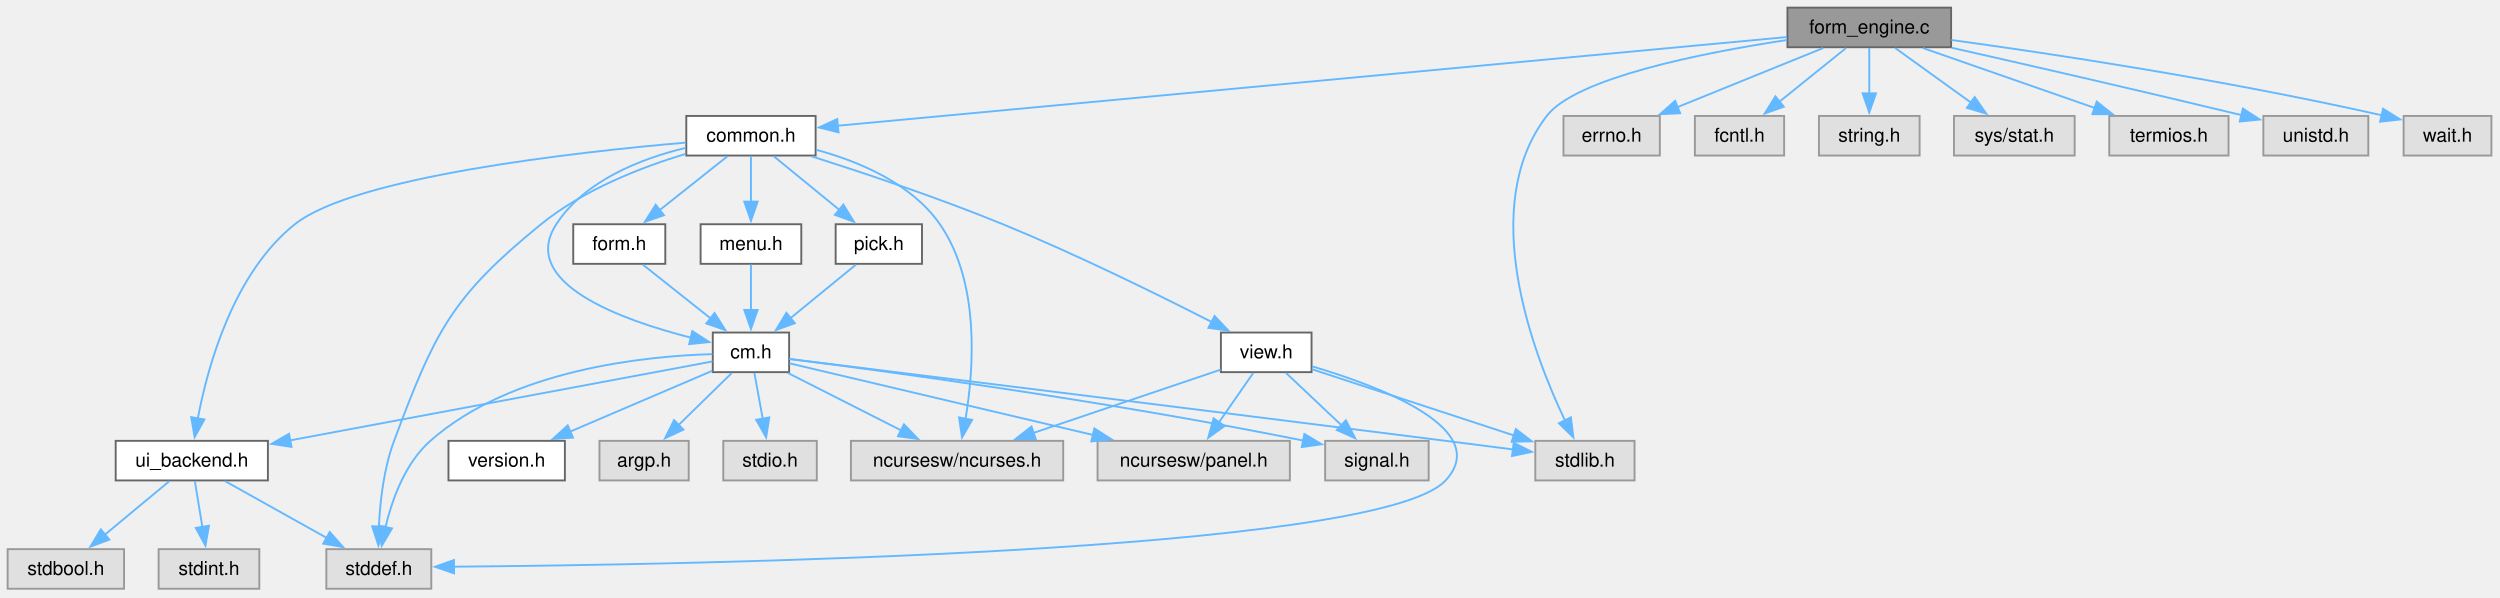
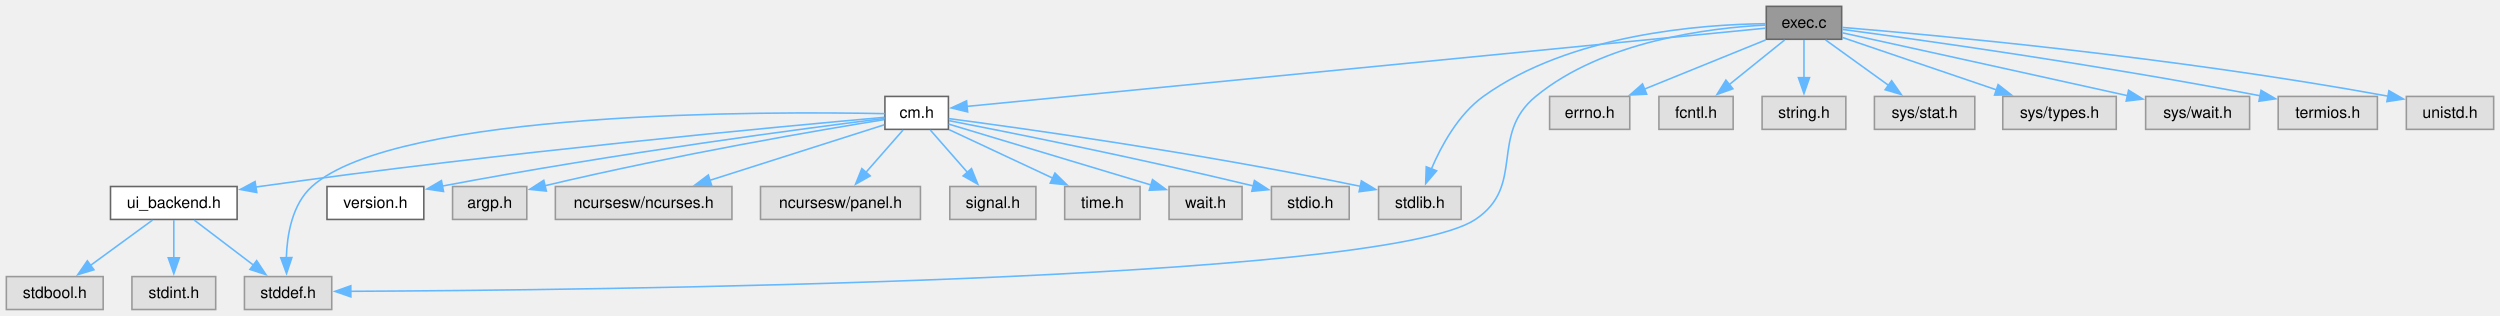
- <svg xmlns="http://www.w3.org/2000/svg" xmlns:xlink="http://www.w3.org/1999/xlink" width="1310pt" height="313pt" viewBox="0.00 0.00 1310.00 313.00">
-   <g id="graph0" class="graph" transform="scale(1 1) rotate(0) translate(4 308.5)">
+ <svg xmlns="http://www.w3.org/2000/svg" xmlns:xlink="http://www.w3.org/1999/xlink" width="1575pt" height="199pt" viewBox="0.00 0.00 1575.00 199.00">
+   <g id="graph0" class="graph" transform="scale(1 1) rotate(0) translate(4 195)">
    <g id="Node000001" class="node">
      <g id="a_Node000001">
-         <a xlink:title="The working part of C-Menu Form.">
-           <polygon fill="#999999" stroke="#666666" points="1018.38,-304.5 932.62,-304.5 932.62,-283.75 1018.38,-283.75 1018.38,-304.5" />
-           <text xml:space="preserve" text-anchor="middle" x="975.5" y="-291" font-family="Helvetica,sans-Serif" font-size="10.00">form_engine.c</text>
+         <a xlink:title="Functions to execute external commands.">
+           <polygon fill="#999999" stroke="#666666" points="1156.25,-191 1108.75,-191 1108.75,-170.25 1156.25,-170.25 1156.25,-191" />
+           <text xml:space="preserve" text-anchor="middle" x="1132.5" y="-177.5" font-family="Helvetica,sans-Serif" font-size="10.00">exec.c</text>
        </a>
      </g>
    </g>
    <g id="Node000002" class="node">
      <g id="a_Node000002">
-         <a xlink:href="../../dd/dd8/a00719.html" target="_top" xlink:title="Headder for C-Menu Menu, Form, Pick, and View components.">
-           <polygon fill="white" stroke="#666666" points="423.38,-247.75 355.62,-247.75 355.62,-227 423.38,-227 423.38,-247.75" />
-           <text xml:space="preserve" text-anchor="middle" x="389.5" y="-234.25" font-family="Helvetica,sans-Serif" font-size="10.00">common.h</text>
+         <a xlink:href="../../d8/db9/a00725.html" target="_top" xlink:title="Headder for C-Menu API library, libcm.so.">
+           <polygon fill="white" stroke="#666666" points="593.5,-134.25 553.5,-134.25 553.5,-113.5 593.5,-113.5 593.5,-134.25" />
+           <text xml:space="preserve" text-anchor="middle" x="573.5" y="-120.75" font-family="Helvetica,sans-Serif" font-size="10.00">cm.h</text>
        </a>
      </g>
    </g>
    <g id="edge1_Node000001_Node000002" class="edge">
      <g id="a_edge1_Node000001_Node000002">
        <a xlink:title=" ">
-           <path fill="none" stroke="#63b8ff" d="M932.41,-289.1C824.79,-279.04 545,-252.9 434.93,-242.62" />
-           <polygon fill="#63b8ff" stroke="#63b8ff" points="435.38,-239.15 425.1,-241.7 434.73,-246.12 435.38,-239.15" />
-         </a>
-       </g>
-     </g>
-     <g id="Node000013" class="node">
-       <g id="a_Node000013">
-         <a xlink:title=" ">
-           <polygon fill="#e0e0e0" stroke="#999999" points="852.5,-77.5 800.5,-77.5 800.5,-56.75 852.5,-56.75 852.5,-77.5" />
-           <text xml:space="preserve" text-anchor="middle" x="826.5" y="-64" font-family="Helvetica,sans-Serif" font-size="10.00">stdlib.h</text>
-         </a>
-       </g>
-     </g>
-     <g id="edge32_Node000001_Node000013" class="edge">
-       <g id="a_edge32_Node000001_Node000013">
-         <a xlink:title=" ">
-           <path fill="none" stroke="#63b8ff" d="M932.4,-287.54C887.55,-280.74 821.75,-267.64 806.5,-247.75 770.14,-200.34 798.93,-124.1 816.07,-88.13" />
-           <polygon fill="#63b8ff" stroke="#63b8ff" points="819.14,-89.82 820.45,-79.31 812.87,-86.71 819.14,-89.82" />
+           <path fill="none" stroke="#63b8ff" d="M1108.48,-177.27C1019.12,-168.52 705.85,-137.84 605.02,-127.96" />
+           <polygon fill="#63b8ff" stroke="#63b8ff" points="605.61,-124.5 595.31,-127.01 604.93,-131.47 605.61,-124.5" />
+         </a>
+       </g>
+     </g>
+     <g id="Node000005" class="node">
+       <g id="a_Node000005">
+         <a xlink:title=" ">
+           <polygon fill="#e0e0e0" stroke="#999999" points="205,-20.75 150,-20.75 150,0 205,0 205,-20.75" />
+           <text xml:space="preserve" text-anchor="middle" x="177.5" y="-7.25" font-family="Helvetica,sans-Serif" font-size="10.00">stddef.h</text>
+         </a>
+       </g>
+     </g>
+     <g id="edge18_Node000001_Node000005" class="edge">
+       <g id="a_edge18_Node000001_Node000005">
+         <a xlink:title=" ">
+           <path fill="none" stroke="#63b8ff" d="M1108.42,-179.22C1072.86,-177.41 1005.96,-169.19 963.5,-134.25 933.88,-109.87 957.42,-78.02 925.5,-56.75 866.33,-17.32 362.78,-12.15 216.93,-11.47" />
+           <polygon fill="#63b8ff" stroke="#63b8ff" points="217.03,-7.97 207.01,-11.43 217,-14.97 217.03,-7.97" />
+         </a>
+       </g>
+     </g>
+     <g id="Node000012" class="node">
+       <g id="a_Node000012">
+         <a xlink:title=" ">
+           <polygon fill="#e0e0e0" stroke="#999999" points="916.5,-77.5 864.5,-77.5 864.5,-56.75 916.5,-56.75 916.5,-77.5" />
+           <text xml:space="preserve" text-anchor="middle" x="890.5" y="-64" font-family="Helvetica,sans-Serif" font-size="10.00">stdlib.h</text>
+         </a>
+       </g>
+     </g>
+     <g id="edge19_Node000001_Node000012" class="edge">
+       <g id="a_edge19_Node000001_Node000012">
+         <a xlink:title=" ">
+           <path fill="none" stroke="#63b8ff" d="M1108.28,-180.07C1067.69,-179.63 985.05,-173.51 930.5,-134.25 914.71,-122.88 903.97,-103.17 897.63,-88.22" />
+           <polygon fill="#63b8ff" stroke="#63b8ff" points="901.06,-87.39 894.18,-79.34 894.54,-89.93 901.06,-87.39" />
+         </a>
+       </g>
+     </g>
+     <g id="Node000016" class="node">
+       <g id="a_Node000016">
+         <a xlink:title=" ">
+           <polygon fill="#e0e0e0" stroke="#999999" points="1022.75,-134.25 972.25,-134.25 972.25,-113.5 1022.75,-113.5 1022.75,-134.25" />
+           <text xml:space="preserve" text-anchor="middle" x="997.5" y="-120.75" font-family="Helvetica,sans-Serif" font-size="10.00">errno.h</text>
+         </a>
+       </g>
+     </g>
+     <g id="edge16_Node000001_Node000016" class="edge">
+       <g id="a_edge16_Node000001_Node000016">
+         <a xlink:title=" ">
+           <path fill="none" stroke="#63b8ff" d="M1108.36,-169.84C1087.06,-161.19 1055.75,-148.5 1031.83,-138.8" />
+           <polygon fill="#63b8ff" stroke="#63b8ff" points="1033.41,-135.66 1022.83,-135.15 1030.78,-142.15 1033.41,-135.66" />
+         </a>
+       </g>
+     </g>
+     <g id="Node000017" class="node">
+       <g id="a_Node000017">
+         <a xlink:title=" ">
+           <polygon fill="#e0e0e0" stroke="#999999" points="1087.88,-134.25 1041.12,-134.25 1041.12,-113.5 1087.88,-113.5 1087.88,-134.25" />
+           <text xml:space="preserve" text-anchor="middle" x="1064.5" y="-120.75" font-family="Helvetica,sans-Serif" font-size="10.00">fcntl.h</text>
+         </a>
+       </g>
+     </g>
+     <g id="edge17_Node000001_Node000017" class="edge">
+       <g id="a_edge17_Node000001_Node000017">
+         <a xlink:title=" ">
+           <path fill="none" stroke="#63b8ff" d="M1120.34,-169.84C1110.67,-162.05 1096.92,-150.97 1085.48,-141.76" />
+           <polygon fill="#63b8ff" stroke="#63b8ff" points="1087.71,-139.07 1077.73,-135.53 1083.32,-144.53 1087.71,-139.07" />
+         </a>
+       </g>
+     </g>
+     <g id="Node000018" class="node">
+       <g id="a_Node000018">
+         <a xlink:title=" ">
+           <polygon fill="#e0e0e0" stroke="#999999" points="1158.88,-134.25 1106.12,-134.25 1106.12,-113.5 1158.88,-113.5 1158.88,-134.25" />
+           <text xml:space="preserve" text-anchor="middle" x="1132.5" y="-120.75" font-family="Helvetica,sans-Serif" font-size="10.00">string.h</text>
+         </a>
+       </g>
+     </g>
+     <g id="edge20_Node000001_Node000018" class="edge">
+       <g id="a_edge20_Node000001_Node000018">
+         <a xlink:title=" ">
+           <path fill="none" stroke="#63b8ff" d="M1132.5,-169.84C1132.5,-163.22 1132.5,-154.22 1132.5,-146.02" />
+           <polygon fill="#63b8ff" stroke="#63b8ff" points="1136,-146.09 1132.5,-136.09 1129,-146.09 1136,-146.09" />
        </a>
      </g>
    </g>
    <g id="Node000019" class="node">
      <g id="a_Node000019">
        <a xlink:title=" ">
-           <polygon fill="#e0e0e0" stroke="#999999" points="865.75,-247.75 815.25,-247.75 815.25,-227 865.75,-227 865.75,-247.75" />
-           <text xml:space="preserve" text-anchor="middle" x="840.5" y="-234.25" font-family="Helvetica,sans-Serif" font-size="10.00">errno.h</text>
-         </a>
-       </g>
-     </g>
-     <g id="edge30_Node000001_Node000019" class="edge">
-       <g id="a_edge30_Node000001_Node000019">
-         <a xlink:title=" ">
-           <path fill="none" stroke="#63b8ff" d="M951.36,-283.34C930.06,-274.69 898.75,-262 874.83,-252.3" />
-           <polygon fill="#63b8ff" stroke="#63b8ff" points="876.41,-249.16 865.83,-248.65 873.78,-255.65 876.41,-249.16" />
+           <polygon fill="#e0e0e0" stroke="#999999" points="1240.12,-134.25 1176.88,-134.25 1176.88,-113.5 1240.12,-113.5 1240.12,-134.25" />
+           <text xml:space="preserve" text-anchor="middle" x="1208.5" y="-120.75" font-family="Helvetica,sans-Serif" font-size="10.00">sys/stat.h</text>
+         </a>
+       </g>
+     </g>
+     <g id="edge21_Node000001_Node000019" class="edge">
+       <g id="a_edge21_Node000001_Node000019">
+         <a xlink:title=" ">
+           <path fill="none" stroke="#63b8ff" d="M1146.09,-169.84C1157.11,-161.9 1172.89,-150.53 1185.82,-141.21" />
+           <polygon fill="#63b8ff" stroke="#63b8ff" points="1187.73,-144.15 1193.8,-135.46 1183.64,-138.47 1187.73,-144.15" />
        </a>
      </g>
    </g>
    <g id="Node000020" class="node">
      <g id="a_Node000020">
        <a xlink:title=" ">
-           <polygon fill="#e0e0e0" stroke="#999999" points="930.88,-247.75 884.12,-247.75 884.12,-227 930.88,-227 930.88,-247.75" />
-           <text xml:space="preserve" text-anchor="middle" x="907.5" y="-234.25" font-family="Helvetica,sans-Serif" font-size="10.00">fcntl.h</text>
-         </a>
-       </g>
-     </g>
-     <g id="edge31_Node000001_Node000020" class="edge">
-       <g id="a_edge31_Node000001_Node000020">
-         <a xlink:title=" ">
-           <path fill="none" stroke="#63b8ff" d="M963.34,-283.34C953.67,-275.55 939.92,-264.47 928.48,-255.26" />
-           <polygon fill="#63b8ff" stroke="#63b8ff" points="930.71,-252.57 920.73,-249.03 926.32,-258.03 930.71,-252.57" />
+           <polygon fill="#e0e0e0" stroke="#999999" points="1329.25,-134.25 1257.75,-134.25 1257.75,-113.5 1329.25,-113.5 1329.25,-134.25" />
+           <text xml:space="preserve" text-anchor="middle" x="1293.5" y="-120.75" font-family="Helvetica,sans-Serif" font-size="10.00">sys/types.h</text>
+         </a>
+       </g>
+     </g>
+     <g id="edge22_Node000001_Node000020" class="edge">
+       <g id="a_edge22_Node000001_Node000020">
+         <a xlink:title=" ">
+           <path fill="none" stroke="#63b8ff" d="M1156.6,-171.43C1182.31,-162.69 1223.43,-148.7 1253.9,-138.34" />
+           <polygon fill="#63b8ff" stroke="#63b8ff" points="1254.82,-141.72 1263.16,-135.19 1252.57,-135.1 1254.82,-141.72" />
        </a>
      </g>
    </g>
    <g id="Node000021" class="node">
      <g id="a_Node000021">
        <a xlink:title=" ">
-           <polygon fill="#e0e0e0" stroke="#999999" points="1001.88,-247.75 949.12,-247.75 949.12,-227 1001.88,-227 1001.88,-247.75" />
-           <text xml:space="preserve" text-anchor="middle" x="975.5" y="-234.25" font-family="Helvetica,sans-Serif" font-size="10.00">string.h</text>
-         </a>
-       </g>
-     </g>
-     <g id="edge33_Node000001_Node000021" class="edge">
-       <g id="a_edge33_Node000001_Node000021">
-         <a xlink:title=" ">
-           <path fill="none" stroke="#63b8ff" d="M975.5,-283.34C975.5,-276.72 975.5,-267.72 975.5,-259.52" />
-           <polygon fill="#63b8ff" stroke="#63b8ff" points="979,-259.59 975.5,-249.59 972,-259.59 979,-259.59" />
+           <polygon fill="#e0e0e0" stroke="#999999" points="1413.25,-134.25 1347.75,-134.25 1347.75,-113.5 1413.25,-113.5 1413.25,-134.25" />
+           <text xml:space="preserve" text-anchor="middle" x="1380.5" y="-120.75" font-family="Helvetica,sans-Serif" font-size="10.00">sys/wait.h</text>
+         </a>
+       </g>
+     </g>
+     <g id="edge23_Node000001_Node000021" class="edge">
+       <g id="a_edge23_Node000001_Node000021">
+         <a xlink:title=" ">
+           <path fill="none" stroke="#63b8ff" d="M1156.61,-174.34C1193.2,-166.31 1265.23,-150.48 1336.52,-134.68" />
+           <polygon fill="#63b8ff" stroke="#63b8ff" points="1337,-138.16 1346.01,-132.58 1335.49,-131.33 1337,-138.16" />
        </a>
      </g>
    </g>
    <g id="Node000022" class="node">
      <g id="a_Node000022">
        <a xlink:title=" ">
-           <polygon fill="#e0e0e0" stroke="#999999" points="1083.12,-247.75 1019.88,-247.75 1019.88,-227 1083.12,-227 1083.12,-247.75" />
-           <text xml:space="preserve" text-anchor="middle" x="1051.5" y="-234.25" font-family="Helvetica,sans-Serif" font-size="10.00">sys/stat.h</text>
-         </a>
-       </g>
-     </g>
-     <g id="edge34_Node000001_Node000022" class="edge">
-       <g id="a_edge34_Node000001_Node000022">
-         <a xlink:title=" ">
-           <path fill="none" stroke="#63b8ff" d="M989.09,-283.34C1000.11,-275.4 1015.89,-264.03 1028.82,-254.71" />
-           <polygon fill="#63b8ff" stroke="#63b8ff" points="1030.73,-257.65 1036.8,-248.96 1026.64,-251.97 1030.73,-257.65" />
+           <polygon fill="#e0e0e0" stroke="#999999" points="1493.75,-134.25 1431.25,-134.25 1431.25,-113.5 1493.75,-113.5 1493.75,-134.25" />
+           <text xml:space="preserve" text-anchor="middle" x="1462.5" y="-120.75" font-family="Helvetica,sans-Serif" font-size="10.00">termios.h</text>
+         </a>
+       </g>
+     </g>
+     <g id="edge24_Node000001_Node000022" class="edge">
+       <g id="a_edge24_Node000001_Node000022">
+         <a xlink:title=" ">
+           <path fill="none" stroke="#63b8ff" d="M1156.67,-176.47C1204.8,-170.05 1316.26,-154.52 1419.82,-134.66" />
+           <polygon fill="#63b8ff" stroke="#63b8ff" points="1420.47,-138.1 1429.62,-132.76 1419.14,-131.22 1420.47,-138.1" />
        </a>
      </g>
    </g>
    <g id="Node000023" class="node">
      <g id="a_Node000023">
        <a xlink:title=" ">
-           <polygon fill="#e0e0e0" stroke="#999999" points="1163.75,-247.75 1101.25,-247.75 1101.25,-227 1163.75,-227 1163.75,-247.75" />
-           <text xml:space="preserve" text-anchor="middle" x="1132.5" y="-234.25" font-family="Helvetica,sans-Serif" font-size="10.00">termios.h</text>
-         </a>
-       </g>
-     </g>
-     <g id="edge35_Node000001_Node000023" class="edge">
-       <g id="a_edge35_Node000001_Node000023">
-         <a xlink:title=" ">
-           <path fill="none" stroke="#63b8ff" d="M1003.57,-283.34C1028.72,-274.57 1065.85,-261.62 1093.81,-251.87" />
-           <polygon fill="#63b8ff" stroke="#63b8ff" points="1094.69,-255.27 1102.98,-248.67 1092.39,-248.66 1094.69,-255.27" />
-         </a>
-       </g>
-     </g>
-     <g id="Node000024" class="node">
-       <g id="a_Node000024">
-         <a xlink:title=" ">
-           <polygon fill="#e0e0e0" stroke="#999999" points="1237,-247.75 1182,-247.75 1182,-227 1237,-227 1237,-247.75" />
-           <text xml:space="preserve" text-anchor="middle" x="1209.5" y="-234.25" font-family="Helvetica,sans-Serif" font-size="10.00">unistd.h</text>
-         </a>
-       </g>
-     </g>
-     <g id="edge36_Node000001_Node000024" class="edge">
-       <g id="a_edge36_Node000001_Node000024">
-         <a xlink:title=" ">
-           <path fill="none" stroke="#63b8ff" d="M1018.6,-283.48C1056.22,-275 1112.54,-262.15 1170.75,-248.13" />
-           <polygon fill="#63b8ff" stroke="#63b8ff" points="1171.27,-251.61 1180.16,-245.86 1169.62,-244.81 1171.27,-251.61" />
-         </a>
-       </g>
-     </g>
-     <g id="Node000025" class="node">
-       <g id="a_Node000025">
-         <a xlink:title=" ">
-           <polygon fill="#e0e0e0" stroke="#999999" points="1301.5,-247.75 1255.5,-247.75 1255.5,-227 1301.5,-227 1301.5,-247.75" />
-           <text xml:space="preserve" text-anchor="middle" x="1278.5" y="-234.25" font-family="Helvetica,sans-Serif" font-size="10.00">wait.h</text>
-         </a>
-       </g>
-     </g>
-     <g id="edge37_Node000001_Node000025" class="edge">
-       <g id="a_edge37_Node000001_Node000025">
-         <a xlink:title=" ">
-           <path fill="none" stroke="#63b8ff" d="M1018.52,-287.54C1069.98,-280.5 1158.89,-267.21 1244,-248.11" />
-           <polygon fill="#63b8ff" stroke="#63b8ff" points="1244.72,-251.53 1253.69,-245.9 1243.16,-244.71 1244.72,-251.53" />
+           <polygon fill="#e0e0e0" stroke="#999999" points="1567,-134.25 1512,-134.25 1512,-113.5 1567,-113.5 1567,-134.25" />
+           <text xml:space="preserve" text-anchor="middle" x="1539.5" y="-120.75" font-family="Helvetica,sans-Serif" font-size="10.00">unistd.h</text>
+         </a>
+       </g>
+     </g>
+     <g id="edge25_Node000001_Node000023" class="edge">
+       <g id="a_edge25_Node000001_Node000023">
+         <a xlink:title=" ">
+           <path fill="none" stroke="#63b8ff" d="M1156.47,-177.74C1214.04,-172.99 1364.82,-159.24 1500.7,-134.36" />
+           <polygon fill="#63b8ff" stroke="#63b8ff" points="1501.02,-137.86 1510.22,-132.59 1499.74,-130.98 1501.02,-137.86" />
        </a>
      </g>
    </g>
    <g id="Node000003" class="node">
      <g id="a_Node000003">
        <a xlink:href="../../d6/dc0/a00734.html" target="_top" xlink:title="Backend API for terminal UI library.">
-           <polygon fill="white" stroke="#666666" points="136.38,-77.5 56.62,-77.5 56.62,-56.75 136.38,-56.75 136.38,-77.5" />
-           <text xml:space="preserve" text-anchor="middle" x="96.5" y="-64" font-family="Helvetica,sans-Serif" font-size="10.00">ui_backend.h</text>
+           <polygon fill="white" stroke="#666666" points="145.38,-77.5 65.62,-77.5 65.62,-56.75 145.38,-56.75 145.38,-77.5" />
+           <text xml:space="preserve" text-anchor="middle" x="105.5" y="-64" font-family="Helvetica,sans-Serif" font-size="10.00">ui_backend.h</text>
        </a>
      </g>
    </g>
    <g id="edge2_Node000002_Node000003" class="edge">
      <g id="a_edge2_Node000002_Node000003">
        <a xlink:title=" ">
-           <path fill="none" stroke="#63b8ff" d="M355.37,-233.78C297.12,-228.74 181.73,-215.85 150.5,-191 118.4,-165.46 104.91,-116.94 99.62,-89.12" />
-           <polygon fill="#63b8ff" stroke="#63b8ff" points="103.1,-88.72 97.98,-79.45 96.2,-89.89 103.1,-88.72" />
-         </a>
-       </g>
-     </g>
-     <g id="Node000005" class="node">
-       <g id="a_Node000005">
-         <a xlink:title=" ">
-           <polygon fill="#e0e0e0" stroke="#999999" points="222,-20.75 167,-20.75 167,0 222,0 222,-20.75" />
-           <text xml:space="preserve" text-anchor="middle" x="194.5" y="-7.25" font-family="Helvetica,sans-Serif" font-size="10.00">stddef.h</text>
-         </a>
-       </g>
-     </g>
-     <g id="edge29_Node000002_Node000005" class="edge">
-       <g id="a_edge29_Node000002_Node000005">
-         <a xlink:title=" ">
-           <path fill="none" stroke="#63b8ff" d="M355.28,-227.88C332.07,-220.86 301.69,-209.06 279.5,-191 232.22,-152.53 223.87,-134.59 202.5,-77.5 197.09,-63.06 195.15,-45.71 194.53,-32.41" />
-           <polygon fill="#63b8ff" stroke="#63b8ff" points="198.03,-32.56 194.3,-22.64 191.03,-32.72 198.03,-32.56" />
+           <path fill="none" stroke="#63b8ff" d="M553.2,-121.1C492.98,-115.76 310.2,-98.82 159.5,-77.5 158.67,-77.38 157.83,-77.26 156.99,-77.14" />
+           <polygon fill="#63b8ff" stroke="#63b8ff" points="157.77,-73.72 147.35,-75.65 156.7,-80.64 157.77,-73.72" />
+         </a>
+       </g>
+     </g>
+     <g id="edge11_Node000002_Node000005" class="edge">
+       <g id="a_edge11_Node000002_Node000005">
+         <a xlink:title=" ">
+           <path fill="none" stroke="#63b8ff" d="M553.41,-123.4C482.62,-124.84 246.21,-125.87 192.5,-77.5 180.06,-66.3 176.81,-47.14 176.38,-32.32" />
+           <polygon fill="#63b8ff" stroke="#63b8ff" points="179.88,-32.73 176.52,-22.68 172.88,-32.62 179.88,-32.73" />
        </a>
      </g>
    </g>
    <g id="Node000007" class="node">
      <g id="a_Node000007">
-         <a xlink:href="../../d8/db9/a00725.html" target="_top" xlink:title="Headder for C-Menu API library, libcm.so.">
-           <polygon fill="white" stroke="#666666" points="409.5,-134.25 369.5,-134.25 369.5,-113.5 409.5,-113.5 409.5,-134.25" />
-           <text xml:space="preserve" text-anchor="middle" x="389.5" y="-120.75" font-family="Helvetica,sans-Serif" font-size="10.00">cm.h</text>
+         <a xlink:href="../../df/d3b/a00728.html" target="_top" xlink:title=" ">
+           <polygon fill="white" stroke="#666666" points="263,-77.5 202,-77.5 202,-56.75 263,-56.75 263,-77.5" />
+           <text xml:space="preserve" text-anchor="middle" x="232.5" y="-64" font-family="Helvetica,sans-Serif" font-size="10.00">version.h</text>
        </a>
      </g>
    </g>
    <g id="edge6_Node000002_Node000007" class="edge">
      <g id="a_edge6_Node000002_Node000007">
        <a xlink:title=" ">
-           <path fill="none" stroke="#63b8ff" d="M355.26,-231.01C331.82,-225.35 302.39,-213.92 287.5,-191 267.55,-160.29 321.52,-140.83 358.36,-131.48" />
-           <polygon fill="#63b8ff" stroke="#63b8ff" points="358.76,-134.98 367.67,-129.25 357.13,-128.17 358.76,-134.98" />
+           <path fill="none" stroke="#63b8ff" d="M553.33,-120.41C506.33,-114.53 385.71,-98.76 274.53,-77.76" />
+           <polygon fill="#63b8ff" stroke="#63b8ff" points="275.42,-74.36 264.94,-75.92 274.11,-81.24 275.42,-74.36" />
+         </a>
+       </g>
+     </g>
+     <g id="Node000008" class="node">
+       <g id="a_Node000008">
+         <a xlink:title=" ">
+           <polygon fill="#e0e0e0" stroke="#999999" points="327.88,-77.5 281.12,-77.5 281.12,-56.75 327.88,-56.75 327.88,-77.5" />
+           <text xml:space="preserve" text-anchor="middle" x="304.5" y="-64" font-family="Helvetica,sans-Serif" font-size="10.00">argp.h</text>
+         </a>
+       </g>
+     </g>
+     <g id="edge7_Node000002_Node000008" class="edge">
+       <g id="a_edge7_Node000002_Node000008">
+         <a xlink:title=" ">
+           <path fill="none" stroke="#63b8ff" d="M553.07,-119.64C513.58,-113.25 423.87,-98.04 339.29,-78" />
+           <polygon fill="#63b8ff" stroke="#63b8ff" points="340.21,-74.63 329.67,-75.7 338.58,-81.43 340.21,-74.63" />
+         </a>
+       </g>
+     </g>
+     <g id="Node000009" class="node">
+       <g id="a_Node000009">
+         <a xlink:title=" ">
+           <polygon fill="#e0e0e0" stroke="#999999" points="457.12,-77.5 345.88,-77.5 345.88,-56.75 457.12,-56.75 457.12,-77.5" />
+           <text xml:space="preserve" text-anchor="middle" x="401.5" y="-64" font-family="Helvetica,sans-Serif" font-size="10.00">ncursesw/ncurses.h</text>
+         </a>
+       </g>
+     </g>
+     <g id="edge8_Node000002_Node000009" class="edge">
+       <g id="a_edge8_Node000002_Node000009">
+         <a xlink:title=" ">
+           <path fill="none" stroke="#63b8ff" d="M553.09,-116.38C526.11,-107.79 477.93,-92.45 443.11,-81.37" />
+           <polygon fill="#63b8ff" stroke="#63b8ff" points="444.36,-78.09 433.77,-78.4 442.23,-84.76 444.36,-78.09" />
        </a>
      </g>
    </g>
    <g id="Node000010" class="node">
      <g id="a_Node000010">
        <a xlink:title=" ">
-           <polygon fill="#e0e0e0" stroke="#999999" points="553.12,-77.5 441.88,-77.5 441.88,-56.75 553.12,-56.75 553.12,-77.5" />
-           <text xml:space="preserve" text-anchor="middle" x="497.5" y="-64" font-family="Helvetica,sans-Serif" font-size="10.00">ncursesw/ncurses.h</text>
-         </a>
-       </g>
-     </g>
-     <g id="edge20_Node000002_Node000010" class="edge">
-       <g id="a_edge20_Node000002_Node000010">
-         <a xlink:title=" ">
-           <path fill="none" stroke="#63b8ff" d="M423.72,-230C446.01,-223.94 473.62,-212.43 488.5,-191 509.58,-160.65 506.31,-115.32 501.95,-89.04" />
-           <polygon fill="#63b8ff" stroke="#63b8ff" points="505.41,-88.48 500.11,-79.3 498.53,-89.78 505.41,-88.48" />
+           <polygon fill="#e0e0e0" stroke="#999999" points="575.88,-77.5 475.12,-77.5 475.12,-56.75 575.88,-56.75 575.88,-77.5" />
+           <text xml:space="preserve" text-anchor="middle" x="525.5" y="-64" font-family="Helvetica,sans-Serif" font-size="10.00">ncursesw/panel.h</text>
+         </a>
+       </g>
+     </g>
+     <g id="edge9_Node000002_Node000010" class="edge">
+       <g id="a_edge9_Node000002_Node000010">
+         <a xlink:title=" ">
+           <path fill="none" stroke="#63b8ff" d="M564.92,-113.09C558.43,-105.69 549.35,-95.32 541.53,-86.41" />
+           <polygon fill="#63b8ff" stroke="#63b8ff" points="544.23,-84.18 535,-78.97 538.97,-88.79 544.23,-84.18" />
+         </a>
+       </g>
+     </g>
+     <g id="Node000011" class="node">
+       <g id="a_Node000011">
+         <a xlink:title=" ">
+           <polygon fill="#e0e0e0" stroke="#999999" points="648.62,-77.5 594.38,-77.5 594.38,-56.75 648.62,-56.75 648.62,-77.5" />
+           <text xml:space="preserve" text-anchor="middle" x="621.5" y="-64" font-family="Helvetica,sans-Serif" font-size="10.00">signal.h</text>
+         </a>
+       </g>
+     </g>
+     <g id="edge10_Node000002_Node000011" class="edge">
+       <g id="a_edge10_Node000002_Node000011">
+         <a xlink:title=" ">
+           <path fill="none" stroke="#63b8ff" d="M582.08,-113.09C588.57,-105.69 597.65,-95.32 605.47,-86.41" />
+           <polygon fill="#63b8ff" stroke="#63b8ff" points="608.03,-88.79 612,-78.97 602.77,-84.18 608.03,-88.79" />
+         </a>
+       </g>
+     </g>
+     <g id="edge12_Node000002_Node000012" class="edge">
+       <g id="a_edge12_Node000002_Node000012">
+         <a xlink:title=" ">
+           <path fill="none" stroke="#63b8ff" d="M593.72,-120.28C638.51,-114.39 749.6,-99.01 853.25,-77.57" />
+           <polygon fill="#63b8ff" stroke="#63b8ff" points="853.67,-81.06 862.74,-75.59 852.24,-74.21 853.67,-81.06" />
+         </a>
+       </g>
+     </g>
+     <g id="Node000013" class="node">
+       <g id="a_Node000013">
+         <a xlink:title=" ">
+           <polygon fill="#e0e0e0" stroke="#999999" points="714.25,-77.5 666.75,-77.5 666.75,-56.75 714.25,-56.75 714.25,-77.5" />
+           <text xml:space="preserve" text-anchor="middle" x="690.5" y="-64" font-family="Helvetica,sans-Serif" font-size="10.00">time.h</text>
+         </a>
+       </g>
+     </g>
+     <g id="edge13_Node000002_Node000013" class="edge">
+       <g id="a_edge13_Node000002_Node000013">
+         <a xlink:title=" ">
+           <path fill="none" stroke="#63b8ff" d="M593.88,-113.34C611.94,-104.89 638.6,-92.41 659.34,-82.71" />
+           <polygon fill="#63b8ff" stroke="#63b8ff" points="660.62,-85.97 668.19,-78.56 657.65,-79.63 660.62,-85.97" />
+         </a>
+       </g>
+     </g>
+     <g id="Node000014" class="node">
+       <g id="a_Node000014">
+         <a xlink:title=" ">
+           <polygon fill="#e0e0e0" stroke="#999999" points="778.5,-77.5 732.5,-77.5 732.5,-56.75 778.5,-56.75 778.5,-77.5" />
+           <text xml:space="preserve" text-anchor="middle" x="755.5" y="-64" font-family="Helvetica,sans-Serif" font-size="10.00">wait.h</text>
+         </a>
+       </g>
+     </g>
+     <g id="edge14_Node000002_Node000014" class="edge">
+       <g id="a_edge14_Node000002_Node000014">
+         <a xlink:title=" ">
+           <path fill="none" stroke="#63b8ff" d="M593.67,-116.81C624.45,-107.55 683.53,-89.77 721.15,-78.46" />
+           <polygon fill="#63b8ff" stroke="#63b8ff" points="722.07,-81.84 730.64,-75.6 720.05,-75.13 722.07,-81.84" />
        </a>
      </g>
    </g>
    <g id="Node000015" class="node">
      <g id="a_Node000015">
-         <a xlink:href="../../d2/d94/a00716.html" target="_top" xlink:title="Form data structures, enums, types, end process declarations.">
-           <polygon fill="white" stroke="#666666" points="344.62,-191 296.38,-191 296.38,-170.25 344.62,-170.25 344.62,-191" />
-           <text xml:space="preserve" text-anchor="middle" x="320.5" y="-177.5" font-family="Helvetica,sans-Serif" font-size="10.00">form.h</text>
-         </a>
-       </g>
-     </g>
-     <g id="edge16_Node000002_Node000015" class="edge">
-       <g id="a_edge16_Node000002_Node000015">
-         <a xlink:title=" ">
-           <path fill="none" stroke="#63b8ff" d="M377.16,-226.59C367.25,-218.72 353.11,-207.5 341.44,-198.24" />
-           <polygon fill="#63b8ff" stroke="#63b8ff" points="343.92,-195.74 333.91,-192.27 339.57,-201.23 343.92,-195.74" />
-         </a>
-       </g>
-     </g>
-     <g id="Node000016" class="node">
-       <g id="a_Node000016">
-         <a xlink:href="../../df/df7/a00731.html" target="_top" xlink:title="Menu data structures, enums, types, end external declarations.">
-           <polygon fill="white" stroke="#666666" points="415.88,-191 363.12,-191 363.12,-170.25 415.88,-170.25 415.88,-191" />
-           <text xml:space="preserve" text-anchor="middle" x="389.5" y="-177.5" font-family="Helvetica,sans-Serif" font-size="10.00">menu.h</text>
-         </a>
-       </g>
-     </g>
-     <g id="edge18_Node000002_Node000016" class="edge">
-       <g id="a_edge18_Node000002_Node000016">
-         <a xlink:title=" ">
-           <path fill="none" stroke="#63b8ff" d="M389.5,-226.59C389.5,-219.97 389.5,-210.97 389.5,-202.77" />
-           <polygon fill="#63b8ff" stroke="#63b8ff" points="393,-202.84 389.5,-192.84 386,-202.84 393,-202.84" />
-         </a>
-       </g>
-     </g>
-     <g id="Node000017" class="node">
-       <g id="a_Node000017">
-         <a xlink:href="../../db/d7c/a00722.html" target="_top" xlink:title="Pick data structures, enums, types, end external declarations.">
-           <polygon fill="white" stroke="#666666" points="479.12,-191 433.88,-191 433.88,-170.25 479.12,-170.25 479.12,-191" />
-           <text xml:space="preserve" text-anchor="middle" x="456.5" y="-177.5" font-family="Helvetica,sans-Serif" font-size="10.00">pick.h</text>
-         </a>
-       </g>
-     </g>
-     <g id="edge21_Node000002_Node000017" class="edge">
-       <g id="a_edge21_Node000002_Node000017">
-         <a xlink:title=" ">
-           <path fill="none" stroke="#63b8ff" d="M401.48,-226.59C411.01,-218.8 424.56,-207.72 435.83,-198.51" />
-           <polygon fill="#63b8ff" stroke="#63b8ff" points="437.92,-201.32 443.45,-192.29 433.5,-195.9 437.92,-201.32" />
-         </a>
-       </g>
-     </g>
-     <g id="Node000018" class="node">
-       <g id="a_Node000018">
-         <a xlink:href="../../dd/db2/a00737.html" target="_top" xlink:title="View data structures, enums, types, end external declarations.">
-           <polygon fill="white" stroke="#666666" points="683.25,-134.25 635.75,-134.25 635.75,-113.5 683.25,-113.5 683.25,-134.25" />
-           <text xml:space="preserve" text-anchor="middle" x="659.5" y="-120.75" font-family="Helvetica,sans-Serif" font-size="10.00">view.h</text>
-         </a>
-       </g>
-     </g>
-     <g id="edge23_Node000002_Node000018" class="edge">
-       <g id="a_edge23_Node000002_Node000018">
-         <a xlink:title=" ">
-           <path fill="none" stroke="#63b8ff" d="M421.35,-226.57C448.33,-217.99 487.87,-204.78 521.5,-191 560.13,-175.17 603.33,-153.86 630.94,-139.76" />
-           <polygon fill="#63b8ff" stroke="#63b8ff" points="632.42,-142.93 639.71,-135.25 629.22,-136.71 632.42,-142.93" />
+         <a xlink:title=" ">
+           <polygon fill="#e0e0e0" stroke="#999999" points="846,-77.5 797,-77.5 797,-56.75 846,-56.75 846,-77.5" />
+           <text xml:space="preserve" text-anchor="middle" x="821.5" y="-64" font-family="Helvetica,sans-Serif" font-size="10.00">stdio.h</text>
+         </a>
+       </g>
+     </g>
+     <g id="edge15_Node000002_Node000015" class="edge">
+       <g id="a_edge15_Node000002_Node000015">
+         <a xlink:title=" ">
+           <path fill="none" stroke="#63b8ff" d="M593.95,-118.96C630.43,-111.9 709.32,-96.21 785.88,-77.78" />
+           <polygon fill="#63b8ff" stroke="#63b8ff" points="786.3,-81.28 795.19,-75.52 784.65,-74.48 786.3,-81.28" />
        </a>
      </g>
    </g>
    <g id="Node000004" class="node">
      <g id="a_Node000004">
        <a xlink:title=" ">
          <polygon fill="#e0e0e0" stroke="#999999" points="61,-20.75 0,-20.75 0,0 61,0 61,-20.75" />
          <text xml:space="preserve" text-anchor="middle" x="30.5" y="-7.25" font-family="Helvetica,sans-Serif" font-size="10.00">stdbool.h</text>
        </a>
      </g>
    </g>
    <g id="edge3_Node000003_Node000004" class="edge">
      <g id="a_edge3_Node000003_Node000004">
        <a xlink:title=" ">
-           <path fill="none" stroke="#63b8ff" d="M84.7,-56.34C75.32,-48.55 61.96,-37.47 50.86,-28.26" />
-           <polygon fill="#63b8ff" stroke="#63b8ff" points="53.29,-25.74 43.36,-22.04 48.82,-31.12 53.29,-25.74" />
+           <path fill="none" stroke="#63b8ff" d="M92.09,-56.34C81.21,-48.4 65.64,-37.03 52.88,-27.71" />
+           <polygon fill="#63b8ff" stroke="#63b8ff" points="55.16,-25.04 45.01,-21.97 51.03,-30.69 55.16,-25.04" />
        </a>
      </g>
    </g>
    <g id="edge4_Node000003_Node000005" class="edge">
      <g id="a_edge4_Node000003_Node000005">
        <a xlink:title=" ">
-           <path fill="none" stroke="#63b8ff" d="M114.02,-56.34C128.79,-48.08 150.18,-36.13 167.2,-26.63" />
-           <polygon fill="#63b8ff" stroke="#63b8ff" points="168.79,-29.75 175.81,-21.82 165.37,-23.64 168.79,-29.75" />
+           <path fill="none" stroke="#63b8ff" d="M118.37,-56.34C128.71,-48.47 143.47,-37.25 155.65,-27.99" />
+           <polygon fill="#63b8ff" stroke="#63b8ff" points="157.69,-30.83 163.53,-21.99 153.46,-25.26 157.69,-30.83" />
        </a>
      </g>
    </g>
    <g id="Node000006" class="node">
      <g id="a_Node000006">
        <a xlink:title=" ">
          <polygon fill="#e0e0e0" stroke="#999999" points="131.88,-20.75 79.12,-20.75 79.12,0 131.88,0 131.88,-20.75" />
          <text xml:space="preserve" text-anchor="middle" x="105.5" y="-7.25" font-family="Helvetica,sans-Serif" font-size="10.00">stdint.h</text>
        </a>
      </g>
    </g>
    <g id="edge5_Node000003_Node000006" class="edge">
      <g id="a_edge5_Node000003_Node000006">
        <a xlink:title=" ">
-           <path fill="none" stroke="#63b8ff" d="M98.11,-56.34C99.21,-49.64 100.71,-40.51 102.07,-32.23" />
-           <polygon fill="#63b8ff" stroke="#63b8ff" points="105.49,-33.01 103.66,-22.57 98.58,-31.87 105.49,-33.01" />
-         </a>
-       </g>
-     </g>
-     <g id="edge7_Node000007_Node000003" class="edge">
-       <g id="a_edge7_Node000007_Node000003">
-         <a xlink:title=" ">
-           <path fill="none" stroke="#63b8ff" d="M369.36,-119.11C324.14,-110.66 213.37,-89.96 147.71,-77.69" />
-           <polygon fill="#63b8ff" stroke="#63b8ff" points="148.74,-74.33 138.27,-75.93 147.46,-81.21 148.74,-74.33" />
-         </a>
-       </g>
-     </g>
-     <g id="edge13_Node000007_Node000005" class="edge">
-       <g id="a_edge13_Node000007_Node000005">
-         <a xlink:title=" ">
-           <path fill="none" stroke="#63b8ff" d="M369.25,-122.93C334.72,-121.95 264.07,-115.1 221.5,-77.5 208.28,-65.83 201.42,-46.72 197.93,-32.04" />
-           <polygon fill="#63b8ff" stroke="#63b8ff" points="201.41,-31.62 196.02,-22.5 194.55,-32.99 201.41,-31.62" />
-         </a>
-       </g>
-     </g>
-     <g id="Node000008" class="node">
-       <g id="a_Node000008">
-         <a xlink:href="../../df/d3b/a00728.html" target="_top" xlink:title=" ">
-           <polygon fill="white" stroke="#666666" points="292,-77.5 231,-77.5 231,-56.75 292,-56.75 292,-77.5" />
-           <text xml:space="preserve" text-anchor="middle" x="261.5" y="-64" font-family="Helvetica,sans-Serif" font-size="10.00">version.h</text>
-         </a>
-       </g>
-     </g>
-     <g id="edge8_Node000007_Node000008" class="edge">
-       <g id="a_edge8_Node000007_Node000008">
-         <a xlink:title=" ">
-           <path fill="none" stroke="#63b8ff" d="M369.22,-114.2C349.26,-105.66 318.43,-92.48 294.86,-82.39" />
-           <polygon fill="#63b8ff" stroke="#63b8ff" points="296.24,-79.18 285.67,-78.46 293.49,-85.61 296.24,-79.18" />
-         </a>
-       </g>
-     </g>
-     <g id="Node000009" class="node">
-       <g id="a_Node000009">
-         <a xlink:title=" ">
-           <polygon fill="#e0e0e0" stroke="#999999" points="356.88,-77.5 310.12,-77.5 310.12,-56.75 356.88,-56.75 356.88,-77.5" />
-           <text xml:space="preserve" text-anchor="middle" x="333.5" y="-64" font-family="Helvetica,sans-Serif" font-size="10.00">argp.h</text>
-         </a>
-       </g>
-     </g>
-     <g id="edge9_Node000007_Node000009" class="edge">
-       <g id="a_edge9_Node000007_Node000009">
-         <a xlink:title=" ">
-           <path fill="none" stroke="#63b8ff" d="M379.49,-113.09C371.76,-105.53 360.87,-94.89 351.63,-85.85" />
-           <polygon fill="#63b8ff" stroke="#63b8ff" points="354.1,-83.37 344.51,-78.89 349.21,-88.38 354.1,-83.37" />
-         </a>
-       </g>
-     </g>
-     <g id="edge10_Node000007_Node000010" class="edge">
-       <g id="a_edge10_Node000007_Node000010">
-         <a xlink:title=" ">
-           <path fill="none" stroke="#63b8ff" d="M408.81,-113.09C425.32,-104.72 449.33,-92.54 468.21,-82.97" />
-           <polygon fill="#63b8ff" stroke="#63b8ff" points="469.67,-86.16 477.01,-78.51 466.51,-79.91 469.67,-86.16" />
-         </a>
-       </g>
-     </g>
-     <g id="Node000011" class="node">
-       <g id="a_Node000011">
-         <a xlink:title=" ">
-           <polygon fill="#e0e0e0" stroke="#999999" points="671.88,-77.5 571.12,-77.5 571.12,-56.75 671.88,-56.75 671.88,-77.5" />
-           <text xml:space="preserve" text-anchor="middle" x="621.5" y="-64" font-family="Helvetica,sans-Serif" font-size="10.00">ncursesw/panel.h</text>
-         </a>
-       </g>
-     </g>
-     <g id="edge11_Node000007_Node000011" class="edge">
-       <g id="a_edge11_Node000007_Node000011">
-         <a xlink:title=" ">
-           <path fill="none" stroke="#63b8ff" d="M409.68,-118.11C444.84,-109.82 518.37,-92.46 568.83,-80.55" />
-           <polygon fill="#63b8ff" stroke="#63b8ff" points="569.46,-84 578.39,-78.3 567.85,-77.19 569.46,-84" />
-         </a>
-       </g>
-     </g>
-     <g id="Node000012" class="node">
-       <g id="a_Node000012">
-         <a xlink:title=" ">
-           <polygon fill="#e0e0e0" stroke="#999999" points="744.62,-77.5 690.38,-77.5 690.38,-56.75 744.62,-56.75 744.62,-77.5" />
-           <text xml:space="preserve" text-anchor="middle" x="717.5" y="-64" font-family="Helvetica,sans-Serif" font-size="10.00">signal.h</text>
-         </a>
-       </g>
-     </g>
-     <g id="edge12_Node000007_Node000012" class="edge">
-       <g id="a_edge12_Node000007_Node000012">
-         <a xlink:title=" ">
-           <path fill="none" stroke="#63b8ff" d="M409.73,-120.38C455.65,-114.59 571.51,-99.18 679.04,-77.62" />
-           <polygon fill="#63b8ff" stroke="#63b8ff" points="679.5,-81.1 688.6,-75.68 678.11,-74.24 679.5,-81.1" />
-         </a>
-       </g>
-     </g>
-     <g id="edge14_Node000007_Node000013" class="edge">
-       <g id="a_edge14_Node000007_Node000013">
-         <a xlink:title=" ">
-           <path fill="none" stroke="#63b8ff" d="M409.63,-120.39C464.68,-113.6 622.4,-94.09 753.5,-77.5 764.98,-76.05 777.47,-74.45 788.82,-72.99" />
-           <polygon fill="#63b8ff" stroke="#63b8ff" points="789.17,-76.47 798.65,-71.73 788.28,-69.53 789.17,-76.47" />
-         </a>
-       </g>
-     </g>
-     <g id="Node000014" class="node">
-       <g id="a_Node000014">
-         <a xlink:title=" ">
-           <polygon fill="#e0e0e0" stroke="#999999" points="424,-77.5 375,-77.5 375,-56.75 424,-56.75 424,-77.5" />
-           <text xml:space="preserve" text-anchor="middle" x="399.5" y="-64" font-family="Helvetica,sans-Serif" font-size="10.00">stdio.h</text>
-         </a>
-       </g>
-     </g>
-     <g id="edge15_Node000007_Node000014" class="edge">
-       <g id="a_edge15_Node000007_Node000014">
-         <a xlink:title=" ">
-           <path fill="none" stroke="#63b8ff" d="M391.29,-113.09C392.51,-106.39 394.18,-97.26 395.69,-88.98" />
-           <polygon fill="#63b8ff" stroke="#63b8ff" points="399.1,-89.78 397.46,-79.32 392.22,-88.53 399.1,-89.78" />
-         </a>
-       </g>
-     </g>
-     <g id="edge17_Node000015_Node000007" class="edge">
-       <g id="a_edge17_Node000015_Node000007">
-         <a xlink:title=" ">
-           <path fill="none" stroke="#63b8ff" d="M332.84,-169.84C342.75,-161.97 356.89,-150.75 368.56,-141.49" />
-           <polygon fill="#63b8ff" stroke="#63b8ff" points="370.43,-144.48 376.09,-135.52 366.08,-138.99 370.43,-144.48" />
-         </a>
-       </g>
-     </g>
-     <g id="edge19_Node000016_Node000007" class="edge">
-       <g id="a_edge19_Node000016_Node000007">
-         <a xlink:title=" ">
-           <path fill="none" stroke="#63b8ff" d="M389.5,-169.84C389.5,-163.22 389.5,-154.22 389.5,-146.02" />
-           <polygon fill="#63b8ff" stroke="#63b8ff" points="393,-146.09 389.5,-136.09 386,-146.09 393,-146.09" />
-         </a>
-       </g>
-     </g>
-     <g id="edge22_Node000017_Node000007" class="edge">
-       <g id="a_edge22_Node000017_Node000007">
-         <a xlink:title=" ">
-           <path fill="none" stroke="#63b8ff" d="M444.52,-169.84C434.99,-162.05 421.44,-150.97 410.17,-141.76" />
-           <polygon fill="#63b8ff" stroke="#63b8ff" points="412.5,-139.15 402.55,-135.54 408.08,-144.57 412.5,-139.15" />
-         </a>
-       </g>
-     </g>
-     <g id="edge27_Node000018_Node000005" class="edge">
-       <g id="a_edge27_Node000018_Node000005">
-         <a xlink:title=" ">
-           <path fill="none" stroke="#63b8ff" d="M683.53,-116.53C718.94,-106.09 778.39,-83.74 753.5,-56.75 718.37,-18.65 355.02,-12.54 233.69,-11.56" />
-           <polygon fill="#63b8ff" stroke="#63b8ff" points="233.94,-8.06 223.91,-11.49 233.89,-15.06 233.94,-8.06" />
-         </a>
-       </g>
-     </g>
-     <g id="edge24_Node000018_Node000010" class="edge">
-       <g id="a_edge24_Node000018_Node000010">
-         <a xlink:title=" ">
-           <path fill="none" stroke="#63b8ff" d="M635.6,-114.8C609.81,-106.08 568.31,-92.05 537.52,-81.65" />
-           <polygon fill="#63b8ff" stroke="#63b8ff" points="538.74,-78.37 528.15,-78.48 536.5,-85 538.74,-78.37" />
-         </a>
-       </g>
-     </g>
-     <g id="edge25_Node000018_Node000011" class="edge">
-       <g id="a_edge25_Node000018_Node000011">
-         <a xlink:title=" ">
-           <path fill="none" stroke="#63b8ff" d="M652.71,-113.09C647.73,-105.92 640.83,-95.98 634.78,-87.26" />
-           <polygon fill="#63b8ff" stroke="#63b8ff" points="637.68,-85.29 629.1,-79.07 631.92,-89.28 637.68,-85.29" />
-         </a>
-       </g>
-     </g>
-     <g id="edge26_Node000018_Node000012" class="edge">
-       <g id="a_edge26_Node000018_Node000012">
-         <a xlink:title=" ">
-           <path fill="none" stroke="#63b8ff" d="M669.87,-113.09C677.95,-105.46 689.38,-94.67 699.02,-85.57" />
-           <polygon fill="#63b8ff" stroke="#63b8ff" points="701.25,-88.28 706.12,-78.87 696.45,-83.19 701.25,-88.28" />
-         </a>
-       </g>
-     </g>
-     <g id="edge28_Node000018_Node000013" class="edge">
-       <g id="a_edge28_Node000018_Node000013">
-         <a xlink:title=" ">
-           <path fill="none" stroke="#63b8ff" d="M683.43,-115.03C711.1,-105.96 756.99,-90.91 789.32,-80.31" />
-           <polygon fill="#63b8ff" stroke="#63b8ff" points="790.29,-83.68 798.7,-77.24 788.11,-77.03 790.29,-83.68" />
+           <path fill="none" stroke="#63b8ff" d="M105.5,-56.34C105.5,-49.72 105.5,-40.72 105.5,-32.52" />
+           <polygon fill="#63b8ff" stroke="#63b8ff" points="109,-32.59 105.5,-22.59 102,-32.59 109,-32.59" />
        </a>
      </g>
    </g>
  </g>
</svg>
